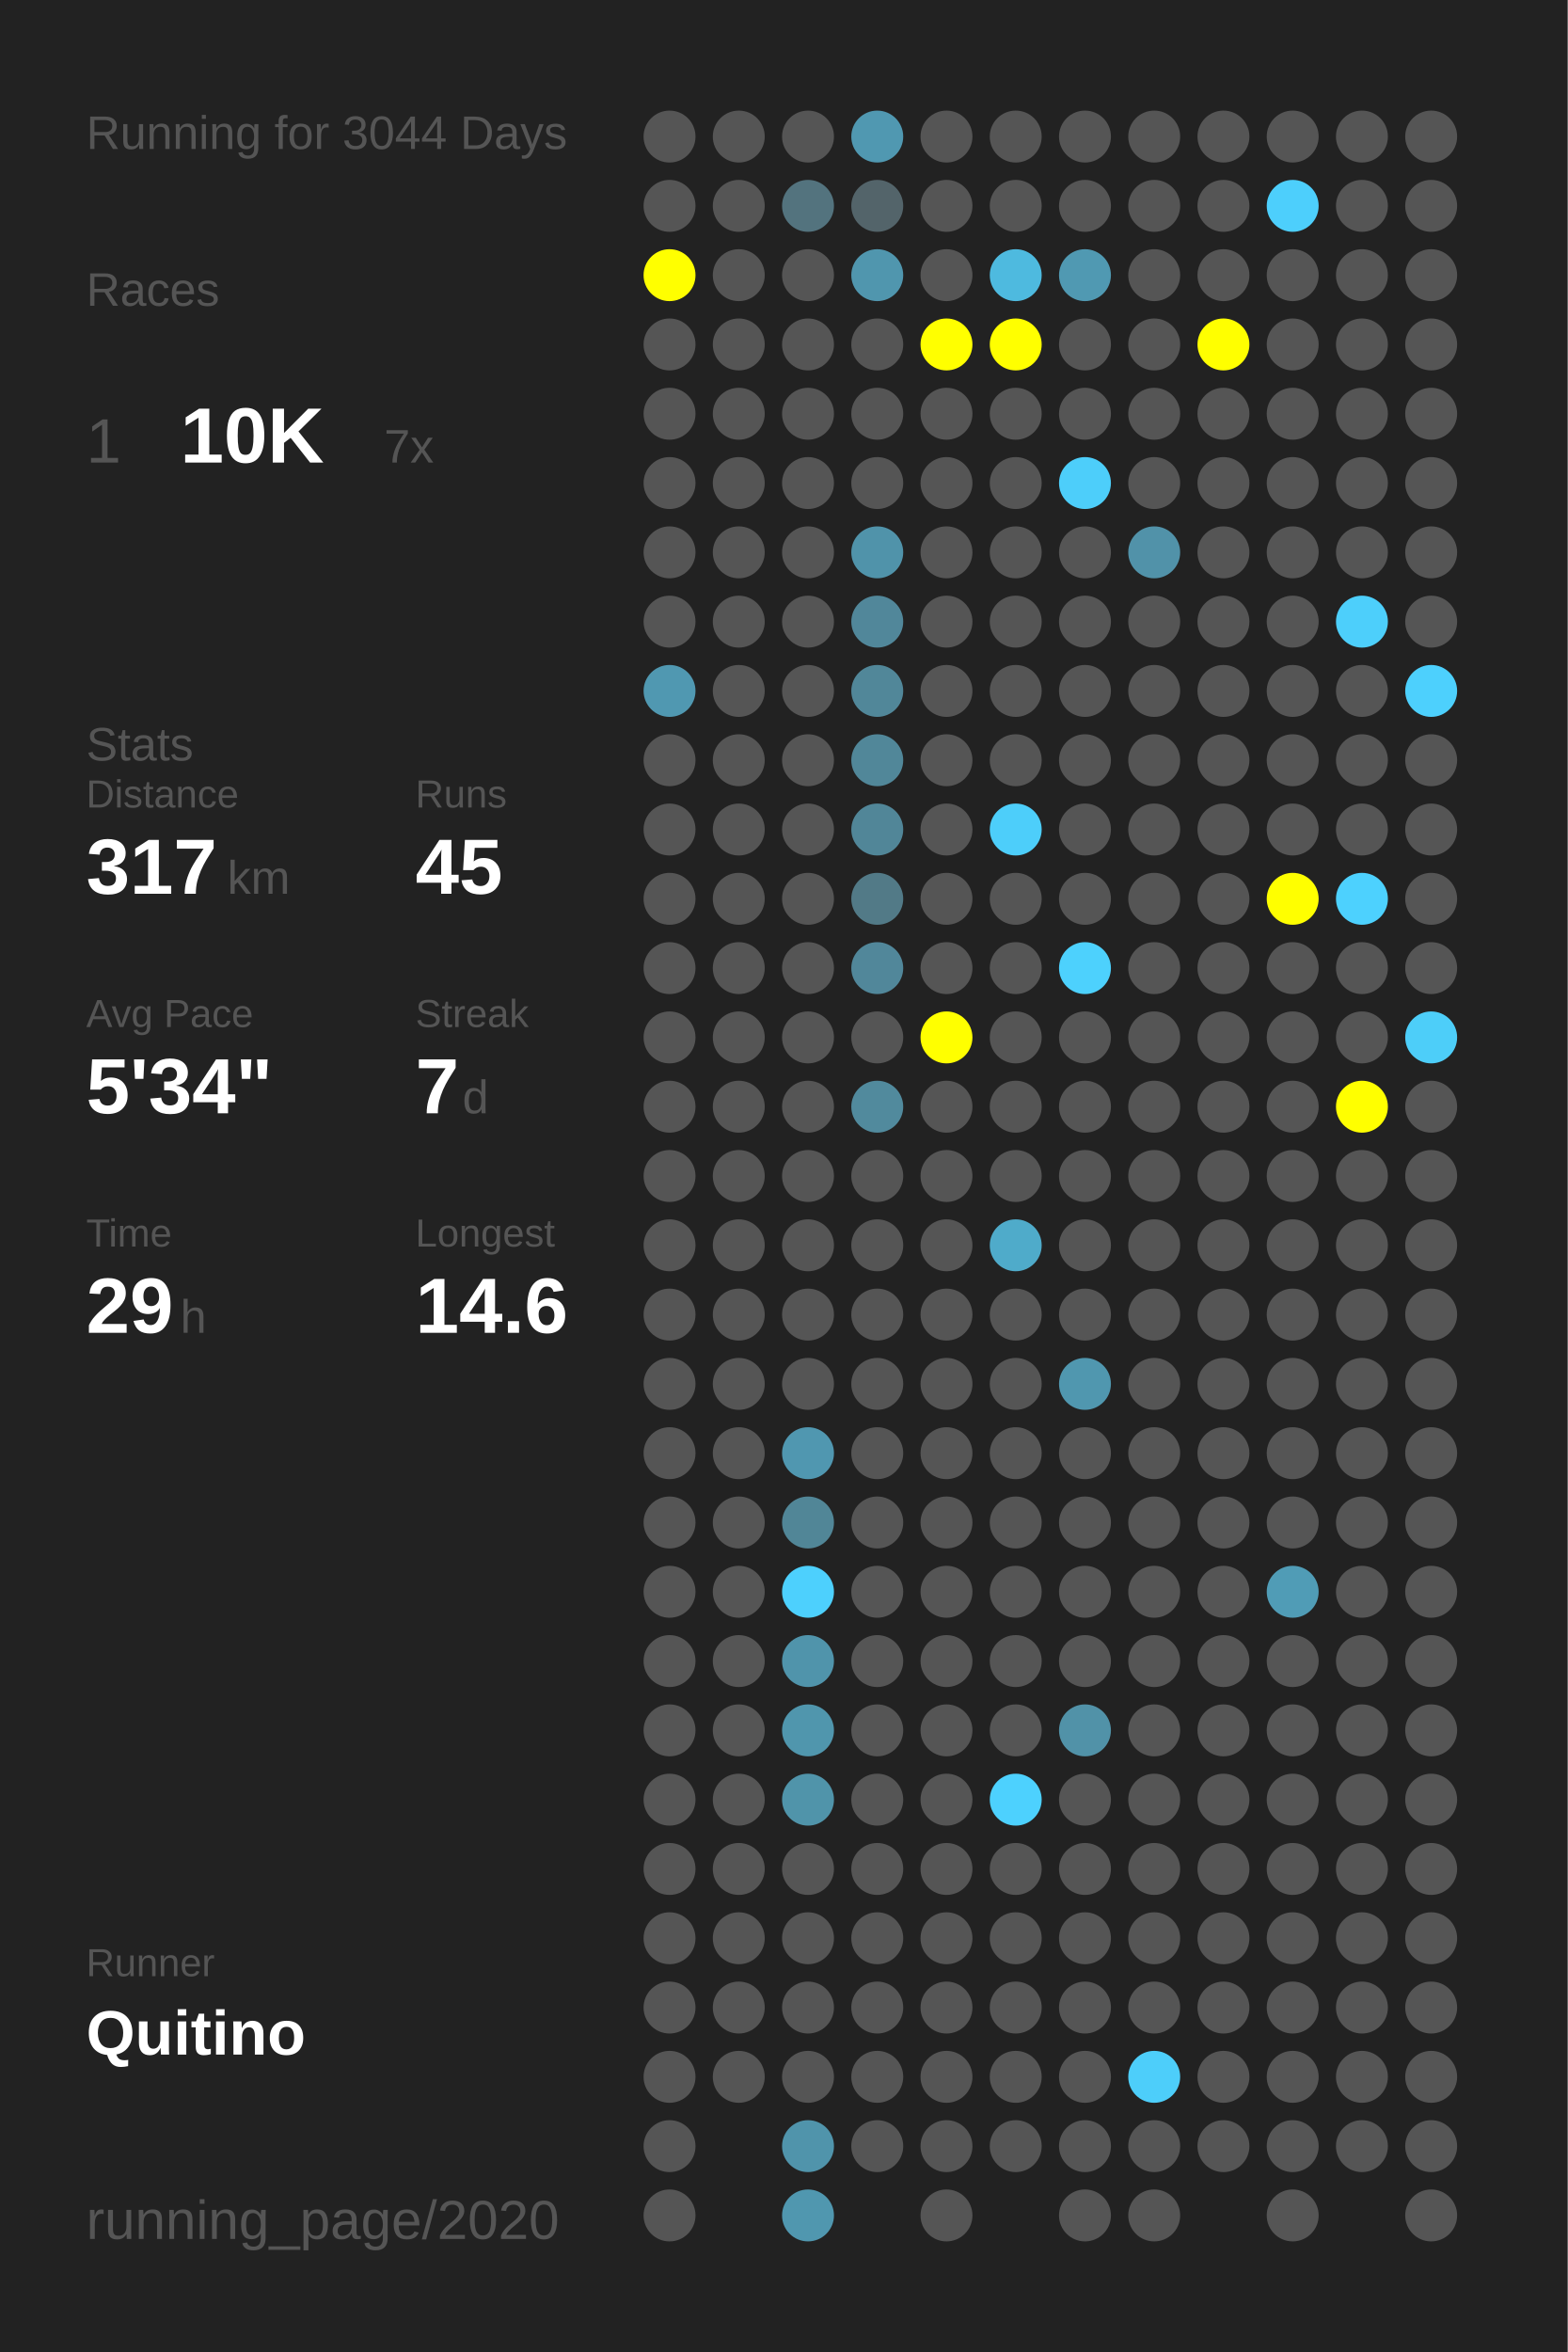
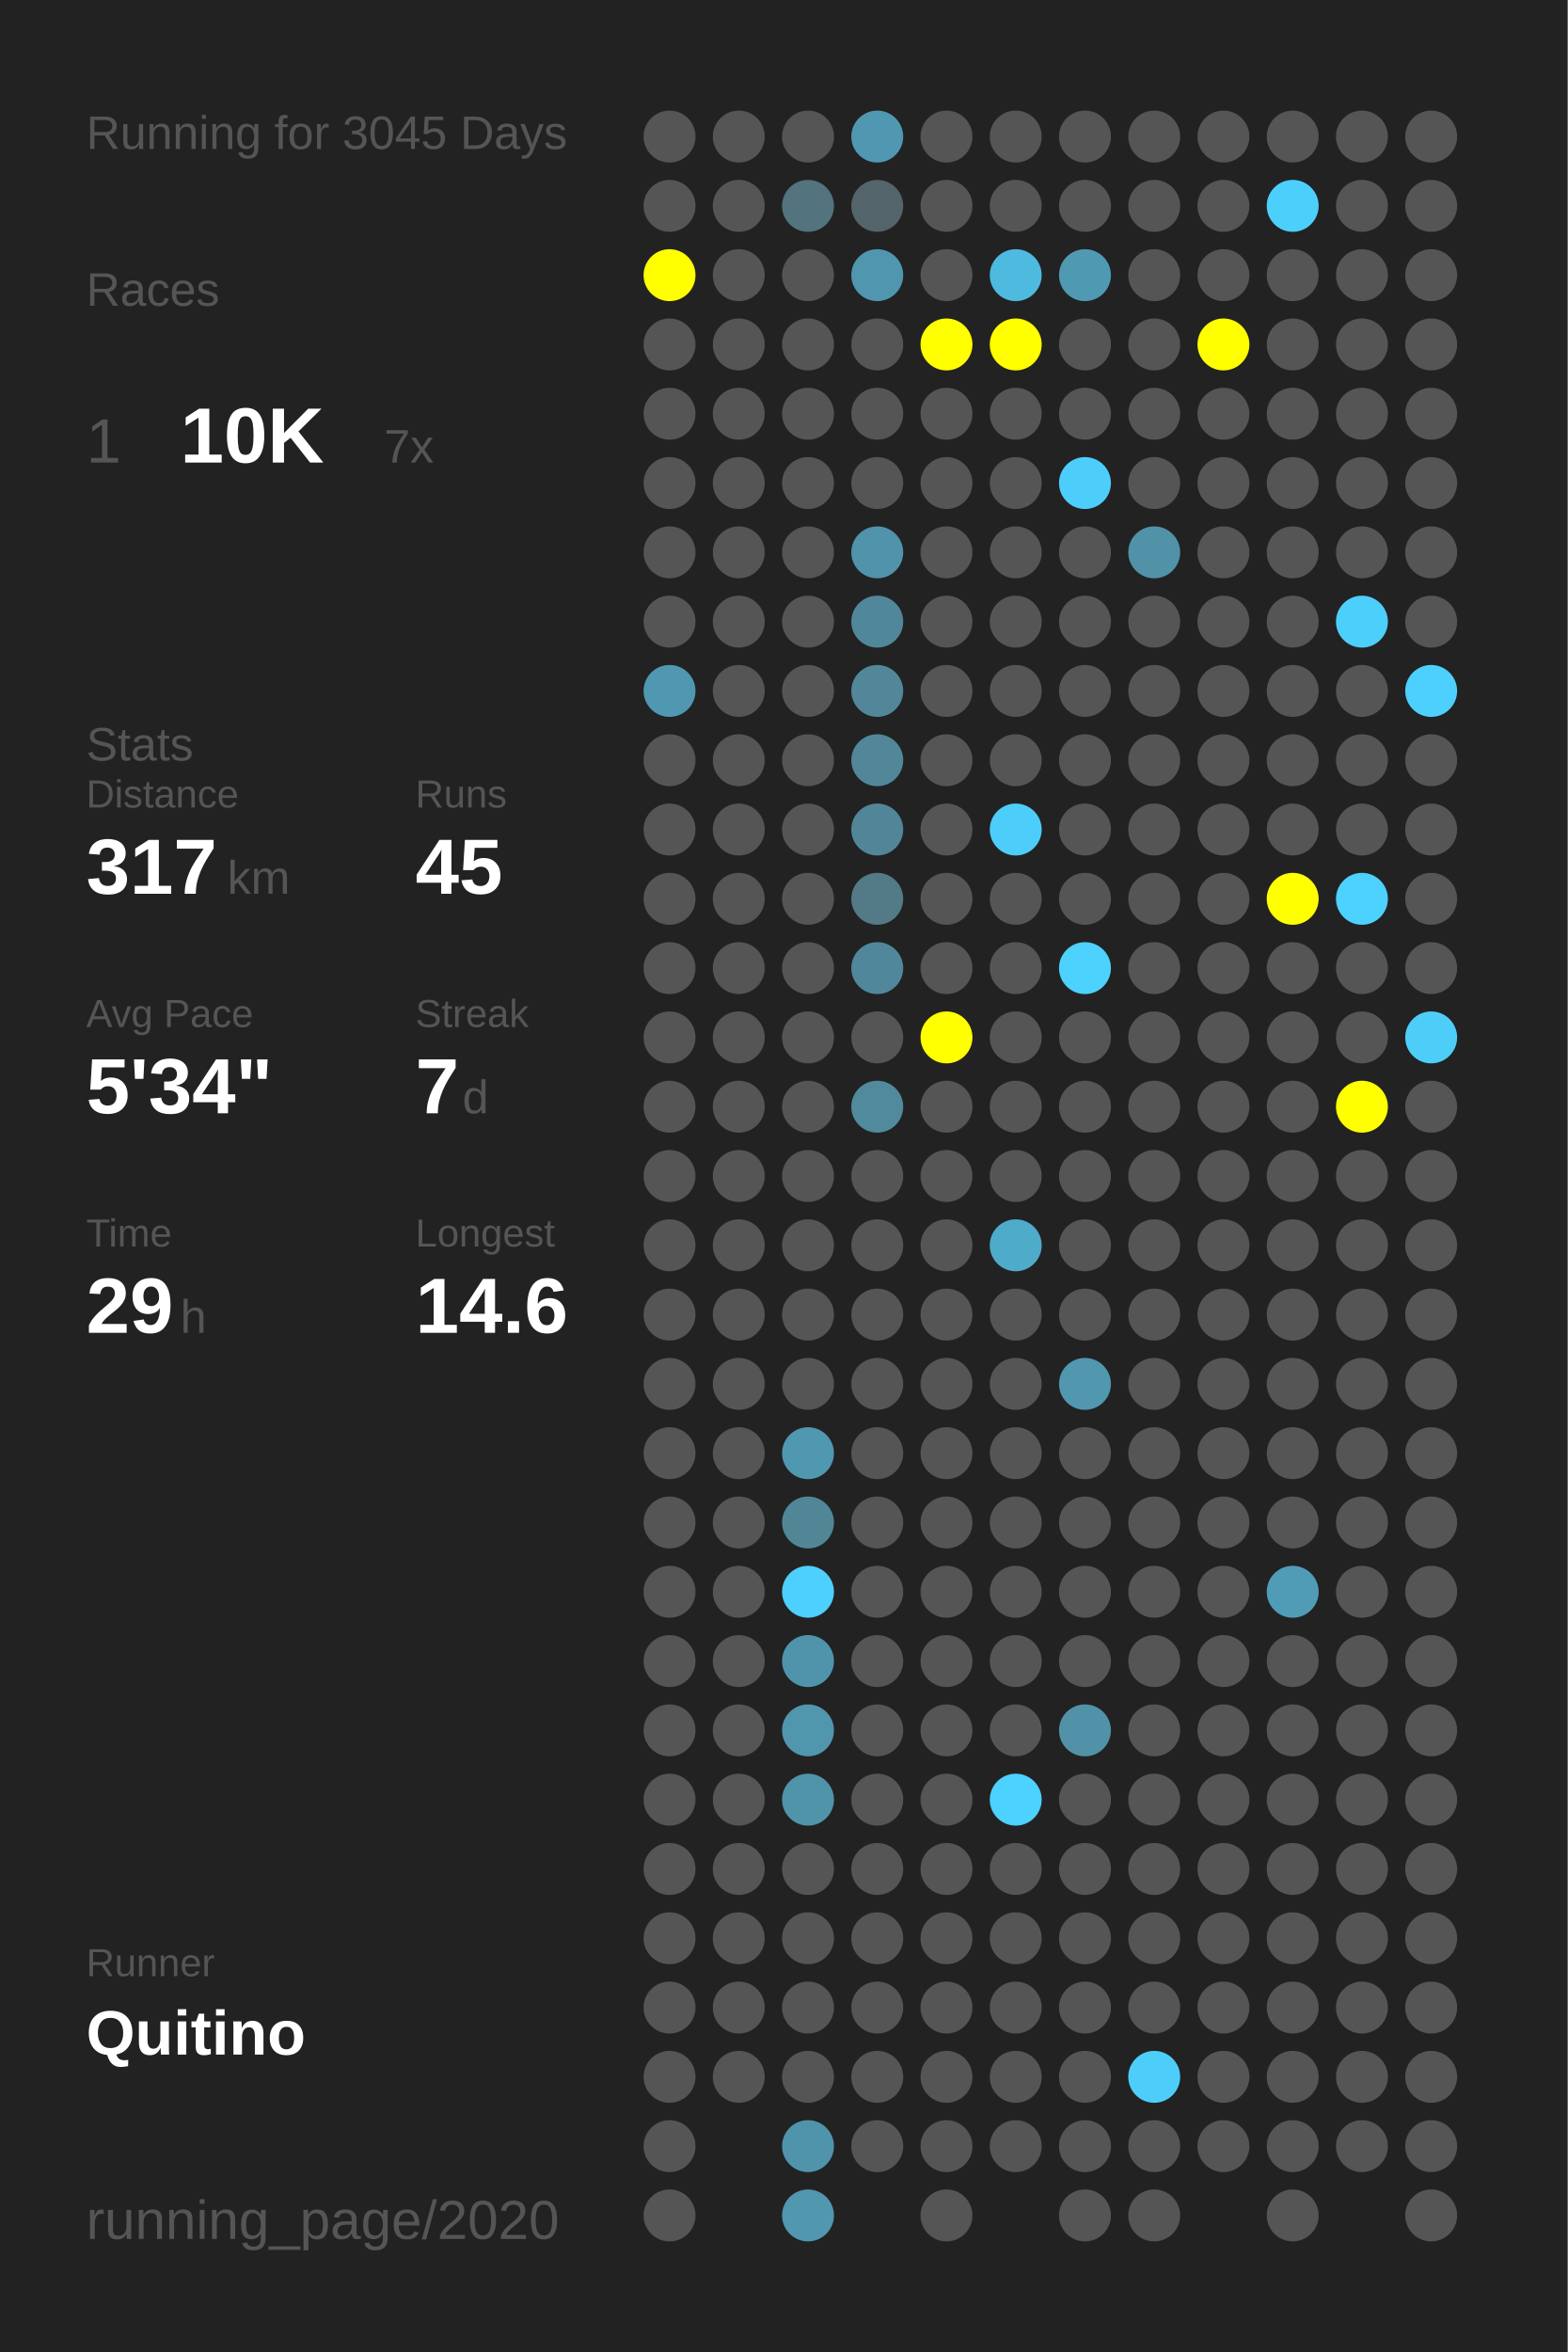
<svg xmlns="http://www.w3.org/2000/svg" baseProfile="full" height="300mm" version="1.1" viewBox="0,0,200,300" width="200mm">
  <defs />
  <rect fill="#222222" height="300" width="200" x="0" y="0" />
-   <text fill="#555555" style="font-size:6px; font-family:Arial;" x="11" y="19">Running for 3044 Days</text>
+   <text fill="#555555" style="font-size:6px; font-family:Arial;" x="11" y="19">Running for 3045 Days</text>
  <text fill="#555555" style="font-size:6px; font-family:Arial;" x="11" y="39">Races</text>
  <text fill="#555555" style="font-size:8px; font-family:Arial;" x="11" y="59">1</text>
  <text fill="#FFFFFF" style="font-size:10px; font-family:Arial; font-weight:bold;" x="23" y="59">10K</text>
  <text fill="#555555" style="font-size:6px; font-family:Arial;" x="49" y="59">7x</text>
  <text fill="#555555" style="font-size:6px; font-family:Arial;" x="11" y="97">Stats</text>
  <text fill="#555555" style="font-size:5px; font-family:Arial;" x="11" y="103">Distance</text>
  <text fill="#FFFFFF" style="font-size:10px; font-family:Arial; font-weight:bold;" x="11" y="114">317</text>
  <text fill="#555555" style="font-size:6px; font-family:Arial;" x="29" y="114">km</text>
  <text fill="#555555" style="font-size:5px; font-family:Arial;" x="53" y="103">Runs</text>
  <text fill="#FFFFFF" style="font-size:10px; font-family:Arial; font-weight:bold;" x="53" y="114">45</text>
  <text fill="#555555" style="font-size:5px; font-family:Arial;" x="11" y="131">Avg Pace</text>
  <text fill="#FFFFFF" style="font-size:10px; font-family:Arial; font-weight:bold;" x="11" y="142">5'34"</text>
  <text fill="#555555" style="font-size:5px; font-family:Arial;" x="53" y="131">Streak</text>
  <text fill="#FFFFFF" style="font-size:10px; font-family:Arial; font-weight:bold;" x="53" y="142">7</text>
  <text fill="#555555" style="font-size:6px; font-family:Arial;" x="59" y="142">d</text>
  <text fill="#555555" style="font-size:5px; font-family:Arial;" x="11" y="159">Time</text>
  <text fill="#FFFFFF" style="font-size:10px; font-family:Arial; font-weight:bold;" x="11" y="170">29</text>
  <text fill="#555555" style="font-size:6px; font-family:Arial;" x="23" y="170">h</text>
  <text fill="#555555" style="font-size:5px; font-family:Arial;" x="53" y="159">Longest</text>
  <text fill="#FFFFFF" style="font-size:10px; font-family:Arial; font-weight:bold;" x="53" y="170">14.6</text>
  <text fill="#555555" style="font-size:5px; font-family:Arial;" x="11" y="252.065">Runner</text>
  <text fill="#FFFFFF" style="font-size:8px; font-family:Arial; font-weight:bold;" x="11" y="262.065">Quitino</text>
  <text fill="#555555" style="font-size:7px; font-family:Arial;" x="11" y="285.581">running_page/2020</text>
  <circle cx="85.417" cy="17.419" fill="#555555" r="3.312" />
  <circle cx="85.417" cy="26.258" fill="#555555" r="3.312" />
  <circle cx="85.417" cy="35.097" fill="#FFFF00" r="3.312" />
  <circle cx="85.417" cy="43.935" fill="#555555" r="3.312" />
  <circle cx="85.417" cy="52.774" fill="#555555" r="3.312" />
  <circle cx="85.417" cy="61.613" fill="#555555" r="3.312" />
  <circle cx="85.417" cy="70.452" fill="#555555" r="3.312" />
  <circle cx="85.417" cy="79.29" fill="#555555" r="3.312" />
  <circle cx="85.417" cy="88.129" fill="#5098b1" r="3.312" />
  <circle cx="85.417" cy="96.968" fill="#555555" r="3.312" />
  <circle cx="85.417" cy="105.806" fill="#555555" r="3.312" />
  <circle cx="85.417" cy="114.645" fill="#555555" r="3.312" />
  <circle cx="85.417" cy="123.484" fill="#555555" r="3.312" />
  <circle cx="85.417" cy="132.323" fill="#555555" r="3.312" />
  <circle cx="85.417" cy="141.161" fill="#555555" r="3.312" />
  <circle cx="85.417" cy="150" fill="#555555" r="3.312" />
  <circle cx="85.417" cy="158.839" fill="#555555" r="3.312" />
  <circle cx="85.417" cy="167.677" fill="#555555" r="3.312" />
  <circle cx="85.417" cy="176.516" fill="#555555" r="3.312" />
  <circle cx="85.417" cy="185.355" fill="#555555" r="3.312" />
  <circle cx="85.417" cy="194.194" fill="#555555" r="3.312" />
  <circle cx="85.417" cy="203.032" fill="#555555" r="3.312" />
  <circle cx="85.417" cy="211.871" fill="#555555" r="3.312" />
  <circle cx="85.417" cy="220.71" fill="#555555" r="3.312" />
  <circle cx="85.417" cy="229.548" fill="#555555" r="3.312" />
  <circle cx="85.417" cy="238.387" fill="#555555" r="3.312" />
  <circle cx="85.417" cy="247.226" fill="#555555" r="3.312" />
  <circle cx="85.417" cy="256.065" fill="#555555" r="3.312" />
  <circle cx="85.417" cy="264.903" fill="#555555" r="3.312" />
  <circle cx="85.417" cy="273.742" fill="#555555" r="3.312" />
  <circle cx="85.417" cy="282.581" fill="#555555" r="3.312" />
  <circle cx="94.25" cy="17.419" fill="#555555" r="3.312" />
  <circle cx="94.25" cy="26.258" fill="#555555" r="3.312" />
  <circle cx="94.25" cy="35.097" fill="#555555" r="3.312" />
  <circle cx="94.25" cy="43.935" fill="#555555" r="3.312" />
  <circle cx="94.25" cy="52.774" fill="#555555" r="3.312" />
  <circle cx="94.25" cy="61.613" fill="#555555" r="3.312" />
  <circle cx="94.25" cy="70.452" fill="#555555" r="3.312" />
  <circle cx="94.25" cy="79.29" fill="#555555" r="3.312" />
  <circle cx="94.25" cy="88.129" fill="#555555" r="3.312" />
  <circle cx="94.25" cy="96.968" fill="#555555" r="3.312" />
  <circle cx="94.25" cy="105.806" fill="#555555" r="3.312" />
  <circle cx="94.25" cy="114.645" fill="#555555" r="3.312" />
  <circle cx="94.25" cy="123.484" fill="#555555" r="3.312" />
  <circle cx="94.25" cy="132.323" fill="#555555" r="3.312" />
  <circle cx="94.25" cy="141.161" fill="#555555" r="3.312" />
  <circle cx="94.25" cy="150" fill="#555555" r="3.312" />
  <circle cx="94.25" cy="158.839" fill="#555555" r="3.312" />
  <circle cx="94.25" cy="167.677" fill="#555555" r="3.312" />
  <circle cx="94.25" cy="176.516" fill="#555555" r="3.312" />
  <circle cx="94.25" cy="185.355" fill="#555555" r="3.312" />
  <circle cx="94.25" cy="194.194" fill="#555555" r="3.312" />
  <circle cx="94.25" cy="203.032" fill="#555555" r="3.312" />
  <circle cx="94.25" cy="211.871" fill="#555555" r="3.312" />
  <circle cx="94.25" cy="220.71" fill="#555555" r="3.312" />
  <circle cx="94.25" cy="229.548" fill="#555555" r="3.312" />
  <circle cx="94.25" cy="238.387" fill="#555555" r="3.312" />
  <circle cx="94.25" cy="247.226" fill="#555555" r="3.312" />
  <circle cx="94.25" cy="256.065" fill="#555555" r="3.312" />
  <circle cx="94.25" cy="264.903" fill="#555555" r="3.312" />
  <circle cx="103.083" cy="17.419" fill="#555555" r="3.312" />
  <circle cx="103.083" cy="26.258" fill="#53737e" r="3.312" />
  <circle cx="103.083" cy="35.097" fill="#555555" r="3.312" />
  <circle cx="103.083" cy="43.935" fill="#555555" r="3.312" />
  <circle cx="103.083" cy="52.774" fill="#555555" r="3.312" />
  <circle cx="103.083" cy="61.613" fill="#555555" r="3.312" />
  <circle cx="103.083" cy="70.452" fill="#555555" r="3.312" />
  <circle cx="103.083" cy="79.29" fill="#555555" r="3.312" />
  <circle cx="103.083" cy="88.129" fill="#555555" r="3.312" />
  <circle cx="103.083" cy="96.968" fill="#555555" r="3.312" />
  <circle cx="103.083" cy="105.806" fill="#555555" r="3.312" />
  <circle cx="103.083" cy="114.645" fill="#555555" r="3.312" />
  <circle cx="103.083" cy="123.484" fill="#555555" r="3.312" />
  <circle cx="103.083" cy="132.323" fill="#555555" r="3.312" />
  <circle cx="103.083" cy="141.161" fill="#555555" r="3.312" />
  <circle cx="103.083" cy="150" fill="#555555" r="3.312" />
  <circle cx="103.083" cy="158.839" fill="#555555" r="3.312" />
  <circle cx="103.083" cy="167.677" fill="#555555" r="3.312" />
  <circle cx="103.083" cy="176.516" fill="#555555" r="3.312" />
  <circle cx="103.083" cy="185.355" fill="#5097b0" r="3.312" />
  <circle cx="103.083" cy="194.194" fill="#518697" r="3.312" />
  <circle cx="103.083" cy="203.032" fill="#4dd0fd" r="3.312" />
  <circle cx="103.083" cy="211.871" fill="#5094ab" r="3.312" />
  <circle cx="103.083" cy="220.71" fill="#5096ad" r="3.312" />
  <circle cx="103.083" cy="229.548" fill="#5094aa" r="3.312" />
  <circle cx="103.083" cy="238.387" fill="#555555" r="3.312" />
  <circle cx="103.083" cy="247.226" fill="#555555" r="3.312" />
  <circle cx="103.083" cy="256.065" fill="#555555" r="3.312" />
  <circle cx="103.083" cy="264.903" fill="#555555" r="3.312" />
  <circle cx="103.083" cy="273.742" fill="#5094ab" r="3.312" />
  <circle cx="103.083" cy="282.581" fill="#5097af" r="3.312" />
  <circle cx="111.917" cy="17.419" fill="#5098b1" r="3.312" />
  <circle cx="111.917" cy="26.258" fill="#53646a" r="3.312" />
  <circle cx="111.917" cy="35.097" fill="#5096ae" r="3.312" />
  <circle cx="111.917" cy="43.935" fill="#555555" r="3.312" />
  <circle cx="111.917" cy="52.774" fill="#555555" r="3.312" />
  <circle cx="111.917" cy="61.613" fill="#555555" r="3.312" />
  <circle cx="111.917" cy="70.452" fill="#5093aa" r="3.312" />
  <circle cx="111.917" cy="79.29" fill="#51879a" r="3.312" />
  <circle cx="111.917" cy="88.129" fill="#518799" r="3.312" />
  <circle cx="111.917" cy="96.968" fill="#518799" r="3.312" />
  <circle cx="111.917" cy="105.806" fill="#518698" r="3.312" />
  <circle cx="111.917" cy="114.645" fill="#527a87" r="3.312" />
  <circle cx="111.917" cy="123.484" fill="#51879a" r="3.312" />
  <circle cx="111.917" cy="132.323" fill="#555555" r="3.312" />
  <circle cx="111.917" cy="141.161" fill="#518a9d" r="3.312" />
  <circle cx="111.917" cy="150" fill="#555555" r="3.312" />
  <circle cx="111.917" cy="158.839" fill="#555555" r="3.312" />
  <circle cx="111.917" cy="167.677" fill="#555555" r="3.312" />
  <circle cx="111.917" cy="176.516" fill="#555555" r="3.312" />
  <circle cx="111.917" cy="185.355" fill="#555555" r="3.312" />
  <circle cx="111.917" cy="194.194" fill="#555555" r="3.312" />
  <circle cx="111.917" cy="203.032" fill="#555555" r="3.312" />
  <circle cx="111.917" cy="211.871" fill="#555555" r="3.312" />
  <circle cx="111.917" cy="220.71" fill="#555555" r="3.312" />
  <circle cx="111.917" cy="229.548" fill="#555555" r="3.312" />
  <circle cx="111.917" cy="238.387" fill="#555555" r="3.312" />
  <circle cx="111.917" cy="247.226" fill="#555555" r="3.312" />
  <circle cx="111.917" cy="256.065" fill="#555555" r="3.312" />
  <circle cx="111.917" cy="264.903" fill="#555555" r="3.312" />
  <circle cx="111.917" cy="273.742" fill="#555555" r="3.312" />
  <circle cx="120.75" cy="17.419" fill="#555555" r="3.312" />
  <circle cx="120.75" cy="26.258" fill="#555555" r="3.312" />
  <circle cx="120.75" cy="35.097" fill="#555555" r="3.312" />
  <circle cx="120.75" cy="43.935" fill="#FFFF00" r="3.312" />
  <circle cx="120.75" cy="52.774" fill="#555555" r="3.312" />
  <circle cx="120.75" cy="61.613" fill="#555555" r="3.312" />
  <circle cx="120.75" cy="70.452" fill="#555555" r="3.312" />
  <circle cx="120.75" cy="79.29" fill="#555555" r="3.312" />
  <circle cx="120.75" cy="88.129" fill="#555555" r="3.312" />
  <circle cx="120.75" cy="96.968" fill="#555555" r="3.312" />
  <circle cx="120.75" cy="105.806" fill="#555555" r="3.312" />
  <circle cx="120.75" cy="114.645" fill="#555555" r="3.312" />
  <circle cx="120.75" cy="123.484" fill="#555555" r="3.312" />
  <circle cx="120.75" cy="132.323" fill="#FFFF00" r="3.312" />
  <circle cx="120.75" cy="141.161" fill="#555555" r="3.312" />
  <circle cx="120.75" cy="150" fill="#555555" r="3.312" />
  <circle cx="120.75" cy="158.839" fill="#555555" r="3.312" />
  <circle cx="120.75" cy="167.677" fill="#555555" r="3.312" />
  <circle cx="120.75" cy="176.516" fill="#555555" r="3.312" />
  <circle cx="120.75" cy="185.355" fill="#555555" r="3.312" />
  <circle cx="120.75" cy="194.194" fill="#555555" r="3.312" />
  <circle cx="120.75" cy="203.032" fill="#555555" r="3.312" />
  <circle cx="120.75" cy="211.871" fill="#555555" r="3.312" />
  <circle cx="120.75" cy="220.71" fill="#555555" r="3.312" />
  <circle cx="120.75" cy="229.548" fill="#555555" r="3.312" />
  <circle cx="120.75" cy="238.387" fill="#555555" r="3.312" />
  <circle cx="120.75" cy="247.226" fill="#555555" r="3.312" />
  <circle cx="120.75" cy="256.065" fill="#555555" r="3.312" />
  <circle cx="120.75" cy="264.903" fill="#555555" r="3.312" />
  <circle cx="120.75" cy="273.742" fill="#555555" r="3.312" />
  <circle cx="120.75" cy="282.581" fill="#555555" r="3.312" />
  <circle cx="129.583" cy="17.419" fill="#555555" r="3.312" />
  <circle cx="129.583" cy="26.258" fill="#555555" r="3.312" />
  <circle cx="129.583" cy="35.097" fill="#4ebadf" r="3.312" />
  <circle cx="129.583" cy="43.935" fill="#FFFF00" r="3.312" />
  <circle cx="129.583" cy="52.774" fill="#555555" r="3.312" />
  <circle cx="129.583" cy="61.613" fill="#555555" r="3.312" />
  <circle cx="129.583" cy="70.452" fill="#555555" r="3.312" />
  <circle cx="129.583" cy="79.29" fill="#555555" r="3.312" />
  <circle cx="129.583" cy="88.129" fill="#555555" r="3.312" />
  <circle cx="129.583" cy="96.968" fill="#555555" r="3.312" />
  <circle cx="129.583" cy="105.806" fill="#4dcefa" r="3.312" />
  <circle cx="129.583" cy="114.645" fill="#555555" r="3.312" />
  <circle cx="129.583" cy="123.484" fill="#555555" r="3.312" />
  <circle cx="129.583" cy="132.323" fill="#555555" r="3.312" />
  <circle cx="129.583" cy="141.161" fill="#555555" r="3.312" />
  <circle cx="129.583" cy="150" fill="#555555" r="3.312" />
  <circle cx="129.583" cy="158.839" fill="#4fabca" r="3.312" />
  <circle cx="129.583" cy="167.677" fill="#555555" r="3.312" />
  <circle cx="129.583" cy="176.516" fill="#555555" r="3.312" />
  <circle cx="129.583" cy="185.355" fill="#555555" r="3.312" />
  <circle cx="129.583" cy="194.194" fill="#555555" r="3.312" />
  <circle cx="129.583" cy="203.032" fill="#555555" r="3.312" />
  <circle cx="129.583" cy="211.871" fill="#555555" r="3.312" />
  <circle cx="129.583" cy="220.71" fill="#555555" r="3.312" />
  <circle cx="129.583" cy="229.548" fill="#4dd1fe" r="3.312" />
  <circle cx="129.583" cy="238.387" fill="#555555" r="3.312" />
  <circle cx="129.583" cy="247.226" fill="#555555" r="3.312" />
  <circle cx="129.583" cy="256.065" fill="#555555" r="3.312" />
  <circle cx="129.583" cy="264.903" fill="#555555" r="3.312" />
  <circle cx="129.583" cy="273.742" fill="#555555" r="3.312" />
  <circle cx="138.417" cy="17.419" fill="#555555" r="3.312" />
  <circle cx="138.417" cy="26.258" fill="#555555" r="3.312" />
  <circle cx="138.417" cy="35.097" fill="#5099b2" r="3.312" />
  <circle cx="138.417" cy="43.935" fill="#555555" r="3.312" />
  <circle cx="138.417" cy="52.774" fill="#555555" r="3.312" />
  <circle cx="138.417" cy="61.613" fill="#4dcefa" r="3.312" />
  <circle cx="138.417" cy="70.452" fill="#555555" r="3.312" />
  <circle cx="138.417" cy="79.29" fill="#555555" r="3.312" />
  <circle cx="138.417" cy="88.129" fill="#555555" r="3.312" />
  <circle cx="138.417" cy="96.968" fill="#555555" r="3.312" />
  <circle cx="138.417" cy="105.806" fill="#555555" r="3.312" />
  <circle cx="138.417" cy="114.645" fill="#555555" r="3.312" />
  <circle cx="138.417" cy="123.484" fill="#4dd1fd" r="3.312" />
  <circle cx="138.417" cy="132.323" fill="#555555" r="3.312" />
  <circle cx="138.417" cy="141.161" fill="#555555" r="3.312" />
  <circle cx="138.417" cy="150" fill="#555555" r="3.312" />
  <circle cx="138.417" cy="158.839" fill="#555555" r="3.312" />
  <circle cx="138.417" cy="167.677" fill="#555555" r="3.312" />
  <circle cx="138.417" cy="176.516" fill="#5097af" r="3.312" />
  <circle cx="138.417" cy="185.355" fill="#555555" r="3.312" />
  <circle cx="138.417" cy="194.194" fill="#555555" r="3.312" />
  <circle cx="138.417" cy="203.032" fill="#555555" r="3.312" />
  <circle cx="138.417" cy="211.871" fill="#555555" r="3.312" />
  <circle cx="138.417" cy="220.71" fill="#5192a8" r="3.312" />
  <circle cx="138.417" cy="229.548" fill="#555555" r="3.312" />
  <circle cx="138.417" cy="238.387" fill="#555555" r="3.312" />
  <circle cx="138.417" cy="247.226" fill="#555555" r="3.312" />
  <circle cx="138.417" cy="256.065" fill="#555555" r="3.312" />
  <circle cx="138.417" cy="264.903" fill="#555555" r="3.312" />
  <circle cx="138.417" cy="273.742" fill="#555555" r="3.312" />
  <circle cx="138.417" cy="282.581" fill="#555555" r="3.312" />
  <circle cx="147.25" cy="17.419" fill="#555555" r="3.312" />
  <circle cx="147.25" cy="26.258" fill="#555555" r="3.312" />
  <circle cx="147.25" cy="35.097" fill="#555555" r="3.312" />
  <circle cx="147.25" cy="43.935" fill="#555555" r="3.312" />
  <circle cx="147.25" cy="52.774" fill="#555555" r="3.312" />
  <circle cx="147.25" cy="61.613" fill="#555555" r="3.312" />
  <circle cx="147.25" cy="70.452" fill="#5192a9" r="3.312" />
  <circle cx="147.25" cy="79.29" fill="#555555" r="3.312" />
  <circle cx="147.25" cy="88.129" fill="#555555" r="3.312" />
  <circle cx="147.25" cy="96.968" fill="#555555" r="3.312" />
  <circle cx="147.25" cy="105.806" fill="#555555" r="3.312" />
  <circle cx="147.25" cy="114.645" fill="#555555" r="3.312" />
  <circle cx="147.25" cy="123.484" fill="#555555" r="3.312" />
  <circle cx="147.25" cy="132.323" fill="#555555" r="3.312" />
  <circle cx="147.25" cy="141.161" fill="#555555" r="3.312" />
  <circle cx="147.25" cy="150" fill="#555555" r="3.312" />
  <circle cx="147.25" cy="158.839" fill="#555555" r="3.312" />
  <circle cx="147.25" cy="167.677" fill="#555555" r="3.312" />
  <circle cx="147.25" cy="176.516" fill="#555555" r="3.312" />
  <circle cx="147.25" cy="185.355" fill="#555555" r="3.312" />
  <circle cx="147.25" cy="194.194" fill="#555555" r="3.312" />
  <circle cx="147.25" cy="203.032" fill="#555555" r="3.312" />
  <circle cx="147.25" cy="211.871" fill="#555555" r="3.312" />
  <circle cx="147.25" cy="220.71" fill="#555555" r="3.312" />
  <circle cx="147.25" cy="229.548" fill="#555555" r="3.312" />
  <circle cx="147.25" cy="238.387" fill="#555555" r="3.312" />
  <circle cx="147.25" cy="247.226" fill="#555555" r="3.312" />
  <circle cx="147.25" cy="256.065" fill="#555555" r="3.312" />
  <circle cx="147.25" cy="264.903" fill="#4dcefa" r="3.312" />
  <circle cx="147.25" cy="273.742" fill="#555555" r="3.312" />
  <circle cx="147.25" cy="282.581" fill="#555555" r="3.312" />
  <circle cx="156.083" cy="17.419" fill="#555555" r="3.312" />
  <circle cx="156.083" cy="26.258" fill="#555555" r="3.312" />
  <circle cx="156.083" cy="35.097" fill="#555555" r="3.312" />
  <circle cx="156.083" cy="43.935" fill="#FFFF00" r="3.312" />
  <circle cx="156.083" cy="52.774" fill="#555555" r="3.312" />
  <circle cx="156.083" cy="61.613" fill="#555555" r="3.312" />
  <circle cx="156.083" cy="70.452" fill="#555555" r="3.312" />
  <circle cx="156.083" cy="79.29" fill="#555555" r="3.312" />
  <circle cx="156.083" cy="88.129" fill="#555555" r="3.312" />
  <circle cx="156.083" cy="96.968" fill="#555555" r="3.312" />
  <circle cx="156.083" cy="105.806" fill="#555555" r="3.312" />
  <circle cx="156.083" cy="114.645" fill="#555555" r="3.312" />
  <circle cx="156.083" cy="123.484" fill="#555555" r="3.312" />
  <circle cx="156.083" cy="132.323" fill="#555555" r="3.312" />
  <circle cx="156.083" cy="141.161" fill="#555555" r="3.312" />
  <circle cx="156.083" cy="150" fill="#555555" r="3.312" />
  <circle cx="156.083" cy="158.839" fill="#555555" r="3.312" />
  <circle cx="156.083" cy="167.677" fill="#555555" r="3.312" />
  <circle cx="156.083" cy="176.516" fill="#555555" r="3.312" />
  <circle cx="156.083" cy="185.355" fill="#555555" r="3.312" />
  <circle cx="156.083" cy="194.194" fill="#555555" r="3.312" />
  <circle cx="156.083" cy="203.032" fill="#555555" r="3.312" />
  <circle cx="156.083" cy="211.871" fill="#555555" r="3.312" />
  <circle cx="156.083" cy="220.71" fill="#555555" r="3.312" />
  <circle cx="156.083" cy="229.548" fill="#555555" r="3.312" />
  <circle cx="156.083" cy="238.387" fill="#555555" r="3.312" />
  <circle cx="156.083" cy="247.226" fill="#555555" r="3.312" />
  <circle cx="156.083" cy="256.065" fill="#555555" r="3.312" />
  <circle cx="156.083" cy="264.903" fill="#555555" r="3.312" />
  <circle cx="156.083" cy="273.742" fill="#555555" r="3.312" />
  <circle cx="164.917" cy="17.419" fill="#555555" r="3.312" />
  <circle cx="164.917" cy="26.258" fill="#4dcffc" r="3.312" />
  <circle cx="164.917" cy="35.097" fill="#555555" r="3.312" />
  <circle cx="164.917" cy="43.935" fill="#555555" r="3.312" />
  <circle cx="164.917" cy="52.774" fill="#555555" r="3.312" />
  <circle cx="164.917" cy="61.613" fill="#555555" r="3.312" />
  <circle cx="164.917" cy="70.452" fill="#555555" r="3.312" />
  <circle cx="164.917" cy="79.29" fill="#555555" r="3.312" />
  <circle cx="164.917" cy="88.129" fill="#555555" r="3.312" />
  <circle cx="164.917" cy="96.968" fill="#555555" r="3.312" />
  <circle cx="164.917" cy="105.806" fill="#555555" r="3.312" />
  <circle cx="164.917" cy="114.645" fill="#FFFF00" r="3.312" />
  <circle cx="164.917" cy="123.484" fill="#555555" r="3.312" />
  <circle cx="164.917" cy="132.323" fill="#555555" r="3.312" />
  <circle cx="164.917" cy="141.161" fill="#555555" r="3.312" />
  <circle cx="164.917" cy="150" fill="#555555" r="3.312" />
  <circle cx="164.917" cy="158.839" fill="#555555" r="3.312" />
  <circle cx="164.917" cy="167.677" fill="#555555" r="3.312" />
  <circle cx="164.917" cy="176.516" fill="#555555" r="3.312" />
  <circle cx="164.917" cy="185.355" fill="#555555" r="3.312" />
  <circle cx="164.917" cy="194.194" fill="#555555" r="3.312" />
  <circle cx="164.917" cy="203.032" fill="#509cb6" r="3.312" />
  <circle cx="164.917" cy="211.871" fill="#555555" r="3.312" />
  <circle cx="164.917" cy="220.71" fill="#555555" r="3.312" />
  <circle cx="164.917" cy="229.548" fill="#555555" r="3.312" />
  <circle cx="164.917" cy="238.387" fill="#555555" r="3.312" />
  <circle cx="164.917" cy="247.226" fill="#555555" r="3.312" />
  <circle cx="164.917" cy="256.065" fill="#555555" r="3.312" />
  <circle cx="164.917" cy="264.903" fill="#555555" r="3.312" />
  <circle cx="164.917" cy="273.742" fill="#555555" r="3.312" />
  <circle cx="164.917" cy="282.581" fill="#555555" r="3.312" />
  <circle cx="173.75" cy="17.419" fill="#555555" r="3.312" />
  <circle cx="173.75" cy="26.258" fill="#555555" r="3.312" />
  <circle cx="173.75" cy="35.097" fill="#555555" r="3.312" />
  <circle cx="173.75" cy="43.935" fill="#555555" r="3.312" />
  <circle cx="173.75" cy="52.774" fill="#555555" r="3.312" />
  <circle cx="173.75" cy="61.613" fill="#555555" r="3.312" />
  <circle cx="173.75" cy="70.452" fill="#555555" r="3.312" />
  <circle cx="173.75" cy="79.29" fill="#4dcffb" r="3.312" />
  <circle cx="173.75" cy="88.129" fill="#555555" r="3.312" />
  <circle cx="173.75" cy="96.968" fill="#555555" r="3.312" />
  <circle cx="173.75" cy="105.806" fill="#555555" r="3.312" />
  <circle cx="173.75" cy="114.645" fill="#4dd1fe" r="3.312" />
  <circle cx="173.75" cy="123.484" fill="#555555" r="3.312" />
  <circle cx="173.75" cy="132.323" fill="#555555" r="3.312" />
  <circle cx="173.75" cy="141.161" fill="#FFFF00" r="3.312" />
  <circle cx="173.75" cy="150" fill="#555555" r="3.312" />
  <circle cx="173.75" cy="158.839" fill="#555555" r="3.312" />
  <circle cx="173.75" cy="167.677" fill="#555555" r="3.312" />
  <circle cx="173.75" cy="176.516" fill="#555555" r="3.312" />
  <circle cx="173.75" cy="185.355" fill="#555555" r="3.312" />
  <circle cx="173.75" cy="194.194" fill="#555555" r="3.312" />
  <circle cx="173.75" cy="203.032" fill="#555555" r="3.312" />
  <circle cx="173.75" cy="211.871" fill="#555555" r="3.312" />
  <circle cx="173.75" cy="220.71" fill="#555555" r="3.312" />
  <circle cx="173.75" cy="229.548" fill="#555555" r="3.312" />
  <circle cx="173.75" cy="238.387" fill="#555555" r="3.312" />
  <circle cx="173.75" cy="247.226" fill="#555555" r="3.312" />
  <circle cx="173.75" cy="256.065" fill="#555555" r="3.312" />
  <circle cx="173.75" cy="264.903" fill="#555555" r="3.312" />
  <circle cx="173.75" cy="273.742" fill="#555555" r="3.312" />
  <circle cx="182.583" cy="17.419" fill="#555555" r="3.312" />
  <circle cx="182.583" cy="26.258" fill="#555555" r="3.312" />
  <circle cx="182.583" cy="35.097" fill="#555555" r="3.312" />
  <circle cx="182.583" cy="43.935" fill="#555555" r="3.312" />
  <circle cx="182.583" cy="52.774" fill="#555555" r="3.312" />
  <circle cx="182.583" cy="61.613" fill="#555555" r="3.312" />
  <circle cx="182.583" cy="70.452" fill="#555555" r="3.312" />
  <circle cx="182.583" cy="79.29" fill="#555555" r="3.312" />
  <circle cx="182.583" cy="88.129" fill="#4dd0fd" r="3.312" />
  <circle cx="182.583" cy="96.968" fill="#555555" r="3.312" />
  <circle cx="182.583" cy="105.806" fill="#555555" r="3.312" />
  <circle cx="182.583" cy="114.645" fill="#555555" r="3.312" />
  <circle cx="182.583" cy="123.484" fill="#555555" r="3.312" />
  <circle cx="182.583" cy="132.323" fill="#4dcef9" r="3.312" />
  <circle cx="182.583" cy="141.161" fill="#555555" r="3.312" />
  <circle cx="182.583" cy="150" fill="#555555" r="3.312" />
  <circle cx="182.583" cy="158.839" fill="#555555" r="3.312" />
  <circle cx="182.583" cy="167.677" fill="#555555" r="3.312" />
  <circle cx="182.583" cy="176.516" fill="#555555" r="3.312" />
  <circle cx="182.583" cy="185.355" fill="#555555" r="3.312" />
  <circle cx="182.583" cy="194.194" fill="#555555" r="3.312" />
  <circle cx="182.583" cy="203.032" fill="#555555" r="3.312" />
  <circle cx="182.583" cy="211.871" fill="#555555" r="3.312" />
  <circle cx="182.583" cy="220.71" fill="#555555" r="3.312" />
  <circle cx="182.583" cy="229.548" fill="#555555" r="3.312" />
  <circle cx="182.583" cy="238.387" fill="#555555" r="3.312" />
  <circle cx="182.583" cy="247.226" fill="#555555" r="3.312" />
  <circle cx="182.583" cy="256.065" fill="#555555" r="3.312" />
  <circle cx="182.583" cy="264.903" fill="#555555" r="3.312" />
  <circle cx="182.583" cy="273.742" fill="#555555" r="3.312" />
  <circle cx="182.583" cy="282.581" fill="#555555" r="3.312" />
</svg>
